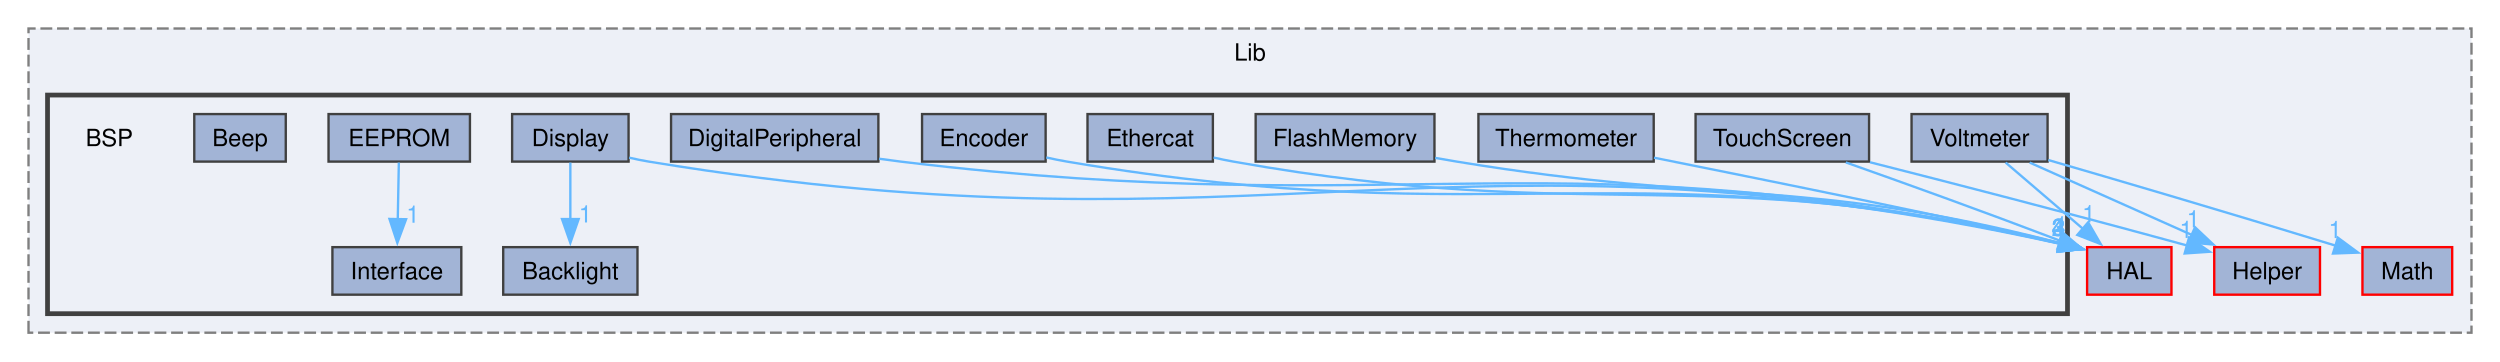
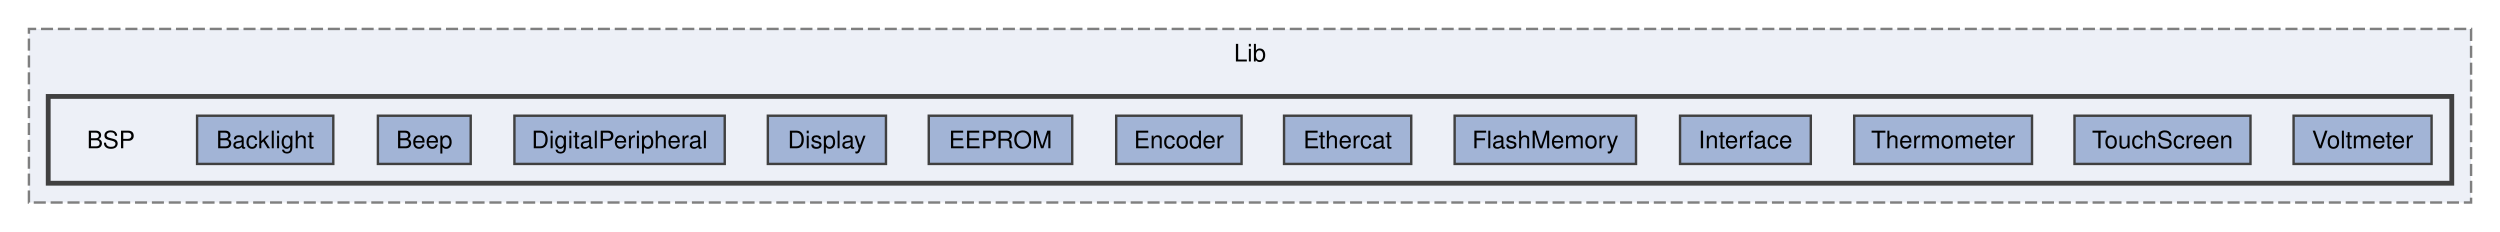
- <svg xmlns="http://www.w3.org/2000/svg" xmlns:xlink="http://www.w3.org/1999/xlink" width="1052pt" height="152pt" viewBox="0.00 0.00 1052.00 152.00">
-   <g id="graph0" class="graph" transform="scale(1 1) rotate(0) translate(4 148)">
+ <svg xmlns="http://www.w3.org/2000/svg" xmlns:xlink="http://www.w3.org/1999/xlink" width="1037pt" height="96pt" viewBox="0.00 0.00 1037.00 96.00">
+   <g id="graph0" class="graph" transform="scale(1 1) rotate(0) translate(4 92)">
    <g id="clust1" class="cluster">
      <g id="a_clust1">
        <a xlink:href="dir_60dee5c7276bc3cd6fcd1017695b942b.html" target="_top" xlink:title="Lib">
-           <polygon fill="#edf0f7" stroke="#7f7f7f" stroke-dasharray="5,2" points="8,-8 8,-136 1036,-136 1036,-8 8,-8" />
-           <text xml:space="preserve" text-anchor="middle" x="522" y="-122.5" font-family="Helvetica,sans-Serif" font-size="10.00">Lib</text>
+           <polygon fill="#edf0f7" stroke="#7f7f7f" stroke-dasharray="5,2" points="8,-8 8,-80 1021,-80 1021,-8 8,-8" />
+           <text xml:space="preserve" text-anchor="middle" x="514.5" y="-66.5" font-family="Helvetica,sans-Serif" font-size="10.00">Lib</text>
        </a>
      </g>
    </g>
    <g id="clust2" class="cluster">
      <g id="a_clust2">
        <a xlink:href="dir_4f517acdbe9bc35e0af7a62669e9b8b9.html" target="_top">
-           <polygon fill="#edf0f7" stroke="#404040" stroke-width="2" points="16,-16 16,-108 866,-108 866,-16 16,-16" />
+           <polygon fill="#edf0f7" stroke="#404040" stroke-width="2" points="16,-16 16,-52 1013,-52 1013,-16 16,-16" />
        </a>
      </g>
    </g>
    <g id="node1" class="node">
-       <g id="a_node1">
-         <a xlink:href="dir_4ad11338be6ed64801f932656637dcad.html" target="_top" xlink:title="HAL">
-           <polygon fill="#a2b4d6" stroke="red" points="909.75,-44 874.25,-44 874.25,-24 909.75,-24 909.75,-44" />
-           <text xml:space="preserve" text-anchor="middle" x="892" y="-30.5" font-family="Helvetica,sans-Serif" font-size="10.00">HAL</text>
-         </a>
-       </g>
+       <text xml:space="preserve" text-anchor="middle" x="42" y="-30.5" font-family="Helvetica,sans-Serif" font-size="10.00">BSP</text>
    </g>
    <g id="node2" class="node">
      <g id="a_node2">
-         <a xlink:href="dir_1e782c96d6d1ca848bfd4a9f48d74d58.html" target="_top" xlink:title="Helper">
-           <polygon fill="#a2b4d6" stroke="red" points="972.25,-44 927.75,-44 927.75,-24 972.25,-24 972.25,-44" />
-           <text xml:space="preserve" text-anchor="middle" x="950" y="-30.5" font-family="Helvetica,sans-Serif" font-size="10.00">Helper</text>
+         <a xlink:href="dir_af98c21c85a4b7d3c5a1f89066824106.html" target="_top" xlink:title="Backlight">
+           <polygon fill="#a2b4d6" stroke="#404040" points="134.25,-44 77.75,-44 77.75,-24 134.25,-24 134.25,-44" />
+           <text xml:space="preserve" text-anchor="middle" x="106" y="-30.5" font-family="Helvetica,sans-Serif" font-size="10.00">Backlight</text>
        </a>
      </g>
    </g>
    <g id="node3" class="node">
      <g id="a_node3">
-         <a xlink:href="dir_d7b902938708671190894d621f68a9dd.html" target="_top" xlink:title="Math">
-           <polygon fill="#a2b4d6" stroke="red" points="1027.88,-44 990.12,-44 990.12,-24 1027.88,-24 1027.88,-44" />
-           <text xml:space="preserve" text-anchor="middle" x="1009" y="-30.5" font-family="Helvetica,sans-Serif" font-size="10.00">Math</text>
+         <a xlink:href="dir_f89ad800b80b17bbad2d71de743c4ed2.html" target="_top" xlink:title="Beep">
+           <polygon fill="#a2b4d6" stroke="#404040" points="191.25,-44 152.75,-44 152.75,-24 191.25,-24 191.25,-44" />
+           <text xml:space="preserve" text-anchor="middle" x="172" y="-30.5" font-family="Helvetica,sans-Serif" font-size="10.00">Beep</text>
        </a>
      </g>
    </g>
    <g id="node4" class="node">
-       <text xml:space="preserve" text-anchor="middle" x="42" y="-86.5" font-family="Helvetica,sans-Serif" font-size="10.00">BSP</text>
+       <g id="a_node4">
+         <a xlink:href="dir_0d1dada7ba5413befe18eece368f24ce.html" target="_top" xlink:title="DigitalPeripheral">
+           <polygon fill="#a2b4d6" stroke="#404040" points="296.62,-44 209.38,-44 209.38,-24 296.62,-24 296.62,-44" />
+           <text xml:space="preserve" text-anchor="middle" x="253" y="-30.5" font-family="Helvetica,sans-Serif" font-size="10.00">DigitalPeripheral</text>
+         </a>
+       </g>
    </g>
    <g id="node5" class="node">
      <g id="a_node5">
-         <a xlink:href="dir_af98c21c85a4b7d3c5a1f89066824106.html" target="_top" xlink:title="Backlight">
-           <polygon fill="#a2b4d6" stroke="#404040" points="264.25,-44 207.75,-44 207.75,-24 264.25,-24 264.25,-44" />
-           <text xml:space="preserve" text-anchor="middle" x="236" y="-30.5" font-family="Helvetica,sans-Serif" font-size="10.00">Backlight</text>
+         <a xlink:href="dir_82956f2c3160ec55172475b2aeab89f5.html" target="_top" xlink:title="Display">
+           <polygon fill="#a2b4d6" stroke="#404040" points="363.5,-44 314.5,-44 314.5,-24 363.5,-24 363.5,-44" />
+           <text xml:space="preserve" text-anchor="middle" x="339" y="-30.5" font-family="Helvetica,sans-Serif" font-size="10.00">Display</text>
        </a>
      </g>
    </g>
    <g id="node6" class="node">
      <g id="a_node6">
-         <a xlink:href="dir_f89ad800b80b17bbad2d71de743c4ed2.html" target="_top" xlink:title="Beep">
-           <polygon fill="#a2b4d6" stroke="#404040" points="116.25,-100 77.75,-100 77.75,-80 116.25,-80 116.25,-100" />
-           <text xml:space="preserve" text-anchor="middle" x="97" y="-86.5" font-family="Helvetica,sans-Serif" font-size="10.00">Beep</text>
+         <a xlink:href="dir_b4b8868aef4d6d303daacd57951f8206.html" target="_top" xlink:title="EEPROM">
+           <polygon fill="#a2b4d6" stroke="#404040" points="440.75,-44 381.25,-44 381.25,-24 440.75,-24 440.75,-44" />
+           <text xml:space="preserve" text-anchor="middle" x="411" y="-30.5" font-family="Helvetica,sans-Serif" font-size="10.00">EEPROM</text>
        </a>
      </g>
    </g>
    <g id="node7" class="node">
      <g id="a_node7">
-         <a xlink:href="dir_0d1dada7ba5413befe18eece368f24ce.html" target="_top" xlink:title="DigitalPeripheral">
-           <polygon fill="#a2b4d6" stroke="#404040" points="365.62,-100 278.38,-100 278.38,-80 365.62,-80 365.62,-100" />
-           <text xml:space="preserve" text-anchor="middle" x="322" y="-86.5" font-family="Helvetica,sans-Serif" font-size="10.00">DigitalPeripheral</text>
-         </a>
-       </g>
-     </g>
-     <g id="edge1" class="edge">
-       <g id="a_edge1">
-         <a xlink:href="dir_000018_000032.html" target="_top">
-           <path fill="none" stroke="#63b8ff" d="M365.91,-81.21C368.98,-80.77 372.04,-80.36 375,-80 590.24,-53.96 653.11,-93.01 862.82,-45.48" />
-           <polygon fill="#63b8ff" stroke="#63b8ff" points="863.47,-48.92 872.42,-43.26 861.89,-42.1 863.47,-48.92" />
-         </a>
-       </g>
-       <g id="a_edge1-headlabel">
-         <a xlink:href="dir_000018_000032.html" target="_top" xlink:title="2">
-           <text xml:space="preserve" text-anchor="middle" x="862.08" y="-48.66" font-family="Helvetica,sans-Serif" font-size="10.00" fill="#63b8ff">2</text>
+         <a xlink:href="dir_007ecd879f4d44cca4b7c98e95ebc72e.html" target="_top" xlink:title="Encoder">
+           <polygon fill="#a2b4d6" stroke="#404040" points="511,-44 459,-44 459,-24 511,-24 511,-44" />
+           <text xml:space="preserve" text-anchor="middle" x="485" y="-30.5" font-family="Helvetica,sans-Serif" font-size="10.00">Encoder</text>
        </a>
      </g>
    </g>
    <g id="node8" class="node">
      <g id="a_node8">
-         <a xlink:href="dir_82956f2c3160ec55172475b2aeab89f5.html" target="_top" xlink:title="Display">
-           <polygon fill="#a2b4d6" stroke="#404040" points="260.5,-100 211.5,-100 211.5,-80 260.5,-80 260.5,-100" />
-           <text xml:space="preserve" text-anchor="middle" x="236" y="-86.5" font-family="Helvetica,sans-Serif" font-size="10.00">Display</text>
-         </a>
-       </g>
-     </g>
-     <g id="edge3" class="edge">
-       <g id="a_edge3">
-         <a xlink:href="dir_000019_000032.html" target="_top">
-           <path fill="none" stroke="#63b8ff" d="M260.75,-81.66C263.51,-81.02 266.3,-80.44 269,-80 529.3,-37.18 606.91,-101.59 862.77,-45.43" />
-           <polygon fill="#63b8ff" stroke="#63b8ff" points="863.43,-48.87 872.43,-43.27 861.9,-42.04 863.43,-48.87" />
-         </a>
-       </g>
-       <g id="a_edge3-headlabel">
-         <a xlink:href="dir_000019_000032.html" target="_top" xlink:title="4">
-           <text xml:space="preserve" text-anchor="middle" x="862.02" y="-48.6" font-family="Helvetica,sans-Serif" font-size="10.00" fill="#63b8ff">4</text>
-         </a>
-       </g>
-     </g>
-     <g id="edge2" class="edge">
-       <g id="a_edge2">
-         <a xlink:href="dir_000019_000003.html" target="_top">
-           <path fill="none" stroke="#63b8ff" d="M236,-79.59C236,-73.01 236,-63.96 236,-55.73" />
-           <polygon fill="#63b8ff" stroke="#63b8ff" points="239.5,-55.81 236,-45.81 232.5,-55.81 239.5,-55.81" />
-         </a>
-       </g>
-       <g id="a_edge2-headlabel">
-         <a xlink:href="dir_000019_000003.html" target="_top" xlink:title="1">
-           <text xml:space="preserve" text-anchor="middle" x="242.34" y="-54.39" font-family="Helvetica,sans-Serif" font-size="10.00" fill="#63b8ff">1</text>
+         <a xlink:href="dir_3171ebaef30f93c4a10b9f9717a6a563.html" target="_top" xlink:title="Ethercat">
+           <polygon fill="#a2b4d6" stroke="#404040" points="581.38,-44 528.62,-44 528.62,-24 581.38,-24 581.38,-44" />
+           <text xml:space="preserve" text-anchor="middle" x="555" y="-30.5" font-family="Helvetica,sans-Serif" font-size="10.00">Ethercat</text>
        </a>
      </g>
    </g>
    <g id="node9" class="node">
      <g id="a_node9">
-         <a xlink:href="dir_b4b8868aef4d6d303daacd57951f8206.html" target="_top" xlink:title="EEPROM">
-           <polygon fill="#a2b4d6" stroke="#404040" points="193.75,-100 134.25,-100 134.25,-80 193.75,-80 193.75,-100" />
-           <text xml:space="preserve" text-anchor="middle" x="164" y="-86.5" font-family="Helvetica,sans-Serif" font-size="10.00">EEPROM</text>
+         <a xlink:href="dir_5508e5af08ded39ca1c62077553f925e.html" target="_top" xlink:title="FlashMemory">
+           <polygon fill="#a2b4d6" stroke="#404040" points="674.62,-44 599.38,-44 599.38,-24 674.62,-24 674.62,-44" />
+           <text xml:space="preserve" text-anchor="middle" x="637" y="-30.5" font-family="Helvetica,sans-Serif" font-size="10.00">FlashMemory</text>
+         </a>
+       </g>
+     </g>
+     <g id="node10" class="node">
+       <g id="a_node10">
+         <a xlink:href="dir_35235760c6df329b1d47f6048276932a.html" target="_top" xlink:title="Interface">
+           <polygon fill="#a2b4d6" stroke="#404040" points="747.12,-44 692.88,-44 692.88,-24 747.12,-24 747.12,-44" />
+           <text xml:space="preserve" text-anchor="middle" x="720" y="-30.5" font-family="Helvetica,sans-Serif" font-size="10.00">Interface</text>
+         </a>
+       </g>
+     </g>
+     <g id="node11" class="node">
+       <g id="a_node11">
+         <a xlink:href="dir_c778f88f19230b3e72552521b86c965e.html" target="_top" xlink:title="Thermometer">
+           <polygon fill="#a2b4d6" stroke="#404040" points="838.88,-44 765.12,-44 765.12,-24 838.88,-24 838.88,-44" />
+           <text xml:space="preserve" text-anchor="middle" x="802" y="-30.5" font-family="Helvetica,sans-Serif" font-size="10.00">Thermometer</text>
+         </a>
+       </g>
+     </g>
+     <g id="node12" class="node">
+       <g id="a_node12">
+         <a xlink:href="dir_d9b2e0683852a0625c6bcd646761efe8.html" target="_top" xlink:title="TouchScreen">
+           <polygon fill="#a2b4d6" stroke="#404040" points="929.5,-44 856.5,-44 856.5,-24 929.5,-24 929.5,-44" />
+           <text xml:space="preserve" text-anchor="middle" x="893" y="-30.5" font-family="Helvetica,sans-Serif" font-size="10.00">TouchScreen</text>
        </a>
      </g>
    </g>
    <g id="node13" class="node">
      <g id="a_node13">
-         <a xlink:href="dir_35235760c6df329b1d47f6048276932a.html" target="_top" xlink:title="Interface">
-           <polygon fill="#a2b4d6" stroke="#404040" points="190.12,-44 135.88,-44 135.88,-24 190.12,-24 190.12,-44" />
-           <text xml:space="preserve" text-anchor="middle" x="163" y="-30.5" font-family="Helvetica,sans-Serif" font-size="10.00">Interface</text>
-         </a>
-       </g>
-     </g>
-     <g id="edge4" class="edge">
-       <g id="a_edge4">
-         <a xlink:href="dir_000022_000038.html" target="_top">
-           <path fill="none" stroke="#63b8ff" d="M163.83,-79.59C163.7,-73.01 163.54,-63.96 163.38,-55.73" />
-           <polygon fill="#63b8ff" stroke="#63b8ff" points="166.88,-55.75 163.2,-45.81 159.89,-55.87 166.88,-55.75" />
-         </a>
-       </g>
-       <g id="a_edge4-headlabel">
-         <a xlink:href="dir_000022_000038.html" target="_top" xlink:title="1">
-           <text xml:space="preserve" text-anchor="middle" x="169.76" y="-54.27" font-family="Helvetica,sans-Serif" font-size="10.00" fill="#63b8ff">1</text>
-         </a>
-       </g>
-     </g>
-     <g id="node10" class="node">
-       <g id="a_node10">
-         <a xlink:href="dir_007ecd879f4d44cca4b7c98e95ebc72e.html" target="_top" xlink:title="Encoder">
-           <polygon fill="#a2b4d6" stroke="#404040" points="436,-100 384,-100 384,-80 436,-80 436,-100" />
-           <text xml:space="preserve" text-anchor="middle" x="410" y="-86.5" font-family="Helvetica,sans-Serif" font-size="10.00">Encoder</text>
-         </a>
-       </g>
-     </g>
-     <g id="edge5" class="edge">
-       <g id="a_edge5">
-         <a xlink:href="dir_000023_000032.html" target="_top">
-           <path fill="none" stroke="#63b8ff" d="M436.27,-81.74C439.2,-81.08 442.15,-80.48 445,-80 628.15,-48.92 683.5,-86.82 862.75,-45.53" />
-           <polygon fill="#63b8ff" stroke="#63b8ff" points="863.49,-48.95 872.42,-43.25 861.88,-42.14 863.49,-48.95" />
-         </a>
-       </g>
-       <g id="a_edge5-headlabel">
-         <a xlink:href="dir_000023_000032.html" target="_top" xlink:title="3">
-           <text xml:space="preserve" text-anchor="middle" x="862.12" y="-48.7" font-family="Helvetica,sans-Serif" font-size="10.00" fill="#63b8ff">3</text>
-         </a>
-       </g>
-     </g>
-     <g id="node11" class="node">
-       <g id="a_node11">
-         <a xlink:href="dir_3171ebaef30f93c4a10b9f9717a6a563.html" target="_top" xlink:title="Ethercat">
-           <polygon fill="#a2b4d6" stroke="#404040" points="506.38,-100 453.62,-100 453.62,-80 506.38,-80 506.38,-100" />
-           <text xml:space="preserve" text-anchor="middle" x="480" y="-86.5" font-family="Helvetica,sans-Serif" font-size="10.00">Ethercat</text>
-         </a>
-       </g>
-     </g>
-     <g id="edge6" class="edge">
-       <g id="a_edge6">
-         <a xlink:href="dir_000025_000032.html" target="_top">
-           <path fill="none" stroke="#63b8ff" d="M506.66,-81.7C509.46,-81.07 512.28,-80.48 515,-80 667.47,-52.83 713.97,-81.03 862.98,-45.55" />
-           <polygon fill="#63b8ff" stroke="#63b8ff" points="863.54,-49.01 872.42,-43.24 861.87,-42.21 863.54,-49.01" />
-         </a>
-       </g>
-       <g id="a_edge6-headlabel">
-         <a xlink:href="dir_000025_000032.html" target="_top" xlink:title="2">
-           <text xml:space="preserve" text-anchor="middle" x="862.19" y="-48.76" font-family="Helvetica,sans-Serif" font-size="10.00" fill="#63b8ff">2</text>
-         </a>
-       </g>
-     </g>
-     <g id="node12" class="node">
-       <g id="a_node12">
-         <a xlink:href="dir_5508e5af08ded39ca1c62077553f925e.html" target="_top" xlink:title="FlashMemory">
-           <polygon fill="#a2b4d6" stroke="#404040" points="599.62,-100 524.38,-100 524.38,-80 599.62,-80 599.62,-100" />
-           <text xml:space="preserve" text-anchor="middle" x="562" y="-86.5" font-family="Helvetica,sans-Serif" font-size="10.00">FlashMemory</text>
-         </a>
-       </g>
-     </g>
-     <g id="edge7" class="edge">
-       <g id="a_edge7">
-         <a xlink:href="dir_000029_000032.html" target="_top">
-           <path fill="none" stroke="#63b8ff" d="M599.93,-81.56C603,-81.01 606.05,-80.49 609,-80 720.82,-61.59 754.75,-73.58 862.83,-45.74" />
-           <polygon fill="#63b8ff" stroke="#63b8ff" points="863.63,-49.15 872.41,-43.21 861.85,-42.38 863.63,-49.15" />
-         </a>
-       </g>
-       <g id="a_edge7-headlabel">
-         <a xlink:href="dir_000029_000032.html" target="_top" xlink:title="4">
-           <text xml:space="preserve" text-anchor="middle" x="862.35" y="-48.92" font-family="Helvetica,sans-Serif" font-size="10.00" fill="#63b8ff">4</text>
-         </a>
-       </g>
-     </g>
-     <g id="node14" class="node">
-       <g id="a_node14">
-         <a xlink:href="dir_c778f88f19230b3e72552521b86c965e.html" target="_top" xlink:title="Thermometer">
-           <polygon fill="#a2b4d6" stroke="#404040" points="691.88,-100 618.12,-100 618.12,-80 691.88,-80 691.88,-100" />
-           <text xml:space="preserve" text-anchor="middle" x="655" y="-86.5" font-family="Helvetica,sans-Serif" font-size="10.00">Thermometer</text>
-         </a>
-       </g>
-     </g>
-     <g id="edge8" class="edge">
-       <g id="a_edge8">
-         <a xlink:href="dir_000057_000032.html" target="_top">
-           <path fill="none" stroke="#63b8ff" d="M692.01,-81.64C742.04,-71.63 828.63,-54.12 862.89,-45.66" />
-           <polygon fill="#63b8ff" stroke="#63b8ff" points="863.63,-49.09 872.38,-43.12 861.82,-42.33 863.63,-49.09" />
-         </a>
-       </g>
-       <g id="a_edge8-headlabel">
-         <a xlink:href="dir_000057_000032.html" target="_top" xlink:title="3">
-           <text xml:space="preserve" text-anchor="middle" x="862.36" y="-48.87" font-family="Helvetica,sans-Serif" font-size="10.00" fill="#63b8ff">3</text>
-         </a>
-       </g>
-     </g>
-     <g id="node15" class="node">
-       <g id="a_node15">
-         <a xlink:href="dir_d9b2e0683852a0625c6bcd646761efe8.html" target="_top" xlink:title="TouchScreen">
-           <polygon fill="#a2b4d6" stroke="#404040" points="782.5,-100 709.5,-100 709.5,-80 782.5,-80 782.5,-100" />
-           <text xml:space="preserve" text-anchor="middle" x="746" y="-86.5" font-family="Helvetica,sans-Serif" font-size="10.00">TouchScreen</text>
-         </a>
-       </g>
-     </g>
-     <g id="edge10" class="edge">
-       <g id="a_edge10">
-         <a xlink:href="dir_000059_000032.html" target="_top">
-           <path fill="none" stroke="#63b8ff" d="M772.72,-79.65C795.55,-71.59 829.52,-59.42 863.31,-46.54" />
-           <polygon fill="#63b8ff" stroke="#63b8ff" points="864.28,-49.91 872.36,-43.06 861.77,-43.38 864.28,-49.91" />
-         </a>
-       </g>
-       <g id="a_edge10-headlabel">
-         <a xlink:href="dir_000059_000032.html" target="_top" xlink:title="1">
-           <text xml:space="preserve" text-anchor="middle" x="863.35" y="-49.81" font-family="Helvetica,sans-Serif" font-size="10.00" fill="#63b8ff">1</text>
-         </a>
-       </g>
-     </g>
-     <g id="edge9" class="edge">
-       <g id="a_edge9">
-         <a xlink:href="dir_000059_000033.html" target="_top">
-           <path fill="none" stroke="#63b8ff" d="M782.87,-79.73C815.62,-71.42 865.05,-58.72 916.36,-44.68" />
-           <polygon fill="#63b8ff" stroke="#63b8ff" points="917.16,-48.09 925.87,-42.06 915.3,-41.34 917.16,-48.09" />
-         </a>
-       </g>
-       <g id="a_edge9-headlabel">
-         <a xlink:href="dir_000059_000033.html" target="_top" xlink:title="1">
-           <text xml:space="preserve" text-anchor="middle" x="915.91" y="-47.88" font-family="Helvetica,sans-Serif" font-size="10.00" fill="#63b8ff">1</text>
-         </a>
-       </g>
-     </g>
-     <g id="node16" class="node">
-       <g id="a_node16">
        <a xlink:href="dir_7cdb38f29c48374a5bf21d6ca474c36d.html" target="_top" xlink:title="Voltmeter">
-           <polygon fill="#a2b4d6" stroke="#404040" points="857.62,-100 800.38,-100 800.38,-80 857.62,-80 857.62,-100" />
-           <text xml:space="preserve" text-anchor="middle" x="829" y="-86.5" font-family="Helvetica,sans-Serif" font-size="10.00">Voltmeter</text>
-         </a>
-       </g>
-     </g>
-     <g id="edge12" class="edge">
-       <g id="a_edge12">
-         <a xlink:href="dir_000062_000032.html" target="_top">
-           <path fill="none" stroke="#63b8ff" d="M839.97,-79.59C848.92,-71.93 861.77,-60.91 872.46,-51.75" />
-           <polygon fill="#63b8ff" stroke="#63b8ff" points="874.69,-54.45 880,-45.28 870.13,-49.13 874.69,-54.45" />
-         </a>
-       </g>
-       <g id="a_edge12-headlabel">
-         <a xlink:href="dir_000062_000032.html" target="_top" xlink:title="1">
-           <text xml:space="preserve" text-anchor="middle" x="874.96" y="-54.46" font-family="Helvetica,sans-Serif" font-size="10.00" fill="#63b8ff">1</text>
-         </a>
-       </g>
-     </g>
-     <g id="edge11" class="edge">
-       <g id="a_edge11">
-         <a xlink:href="dir_000062_000033.html" target="_top">
-           <path fill="none" stroke="#63b8ff" d="M850.08,-79.59C868.96,-71.17 896.92,-58.69 918.46,-49.07" />
-           <polygon fill="#63b8ff" stroke="#63b8ff" points="919.67,-52.37 927.38,-45.1 916.82,-45.98 919.67,-52.37" />
-         </a>
-       </g>
-       <g id="a_edge11-headlabel">
-         <a xlink:href="dir_000062_000033.html" target="_top" xlink:title="1">
-           <text xml:space="preserve" text-anchor="middle" x="918.93" y="-52.31" font-family="Helvetica,sans-Serif" font-size="10.00" fill="#63b8ff">1</text>
-         </a>
-       </g>
-     </g>
-     <g id="edge13" class="edge">
-       <g id="a_edge13">
-         <a xlink:href="dir_000062_000043.html" target="_top">
-           <path fill="none" stroke="#63b8ff" d="M857.92,-80.66C886.39,-72.39 931.37,-59.21 978.91,-44.6" />
-           <polygon fill="#63b8ff" stroke="#63b8ff" points="979.77,-47.99 988.29,-41.7 977.71,-41.31 979.77,-47.99" />
-         </a>
-       </g>
-       <g id="a_edge13-headlabel">
-         <a xlink:href="dir_000062_000043.html" target="_top" xlink:title="1">
-           <text xml:space="preserve" text-anchor="middle" x="978.62" y="-47.82" font-family="Helvetica,sans-Serif" font-size="10.00" fill="#63b8ff">1</text>
+           <polygon fill="#a2b4d6" stroke="#404040" points="1004.62,-44 947.38,-44 947.38,-24 1004.62,-24 1004.62,-44" />
+           <text xml:space="preserve" text-anchor="middle" x="976" y="-30.5" font-family="Helvetica,sans-Serif" font-size="10.00">Voltmeter</text>
        </a>
      </g>
    </g>
  </g>
</svg>
